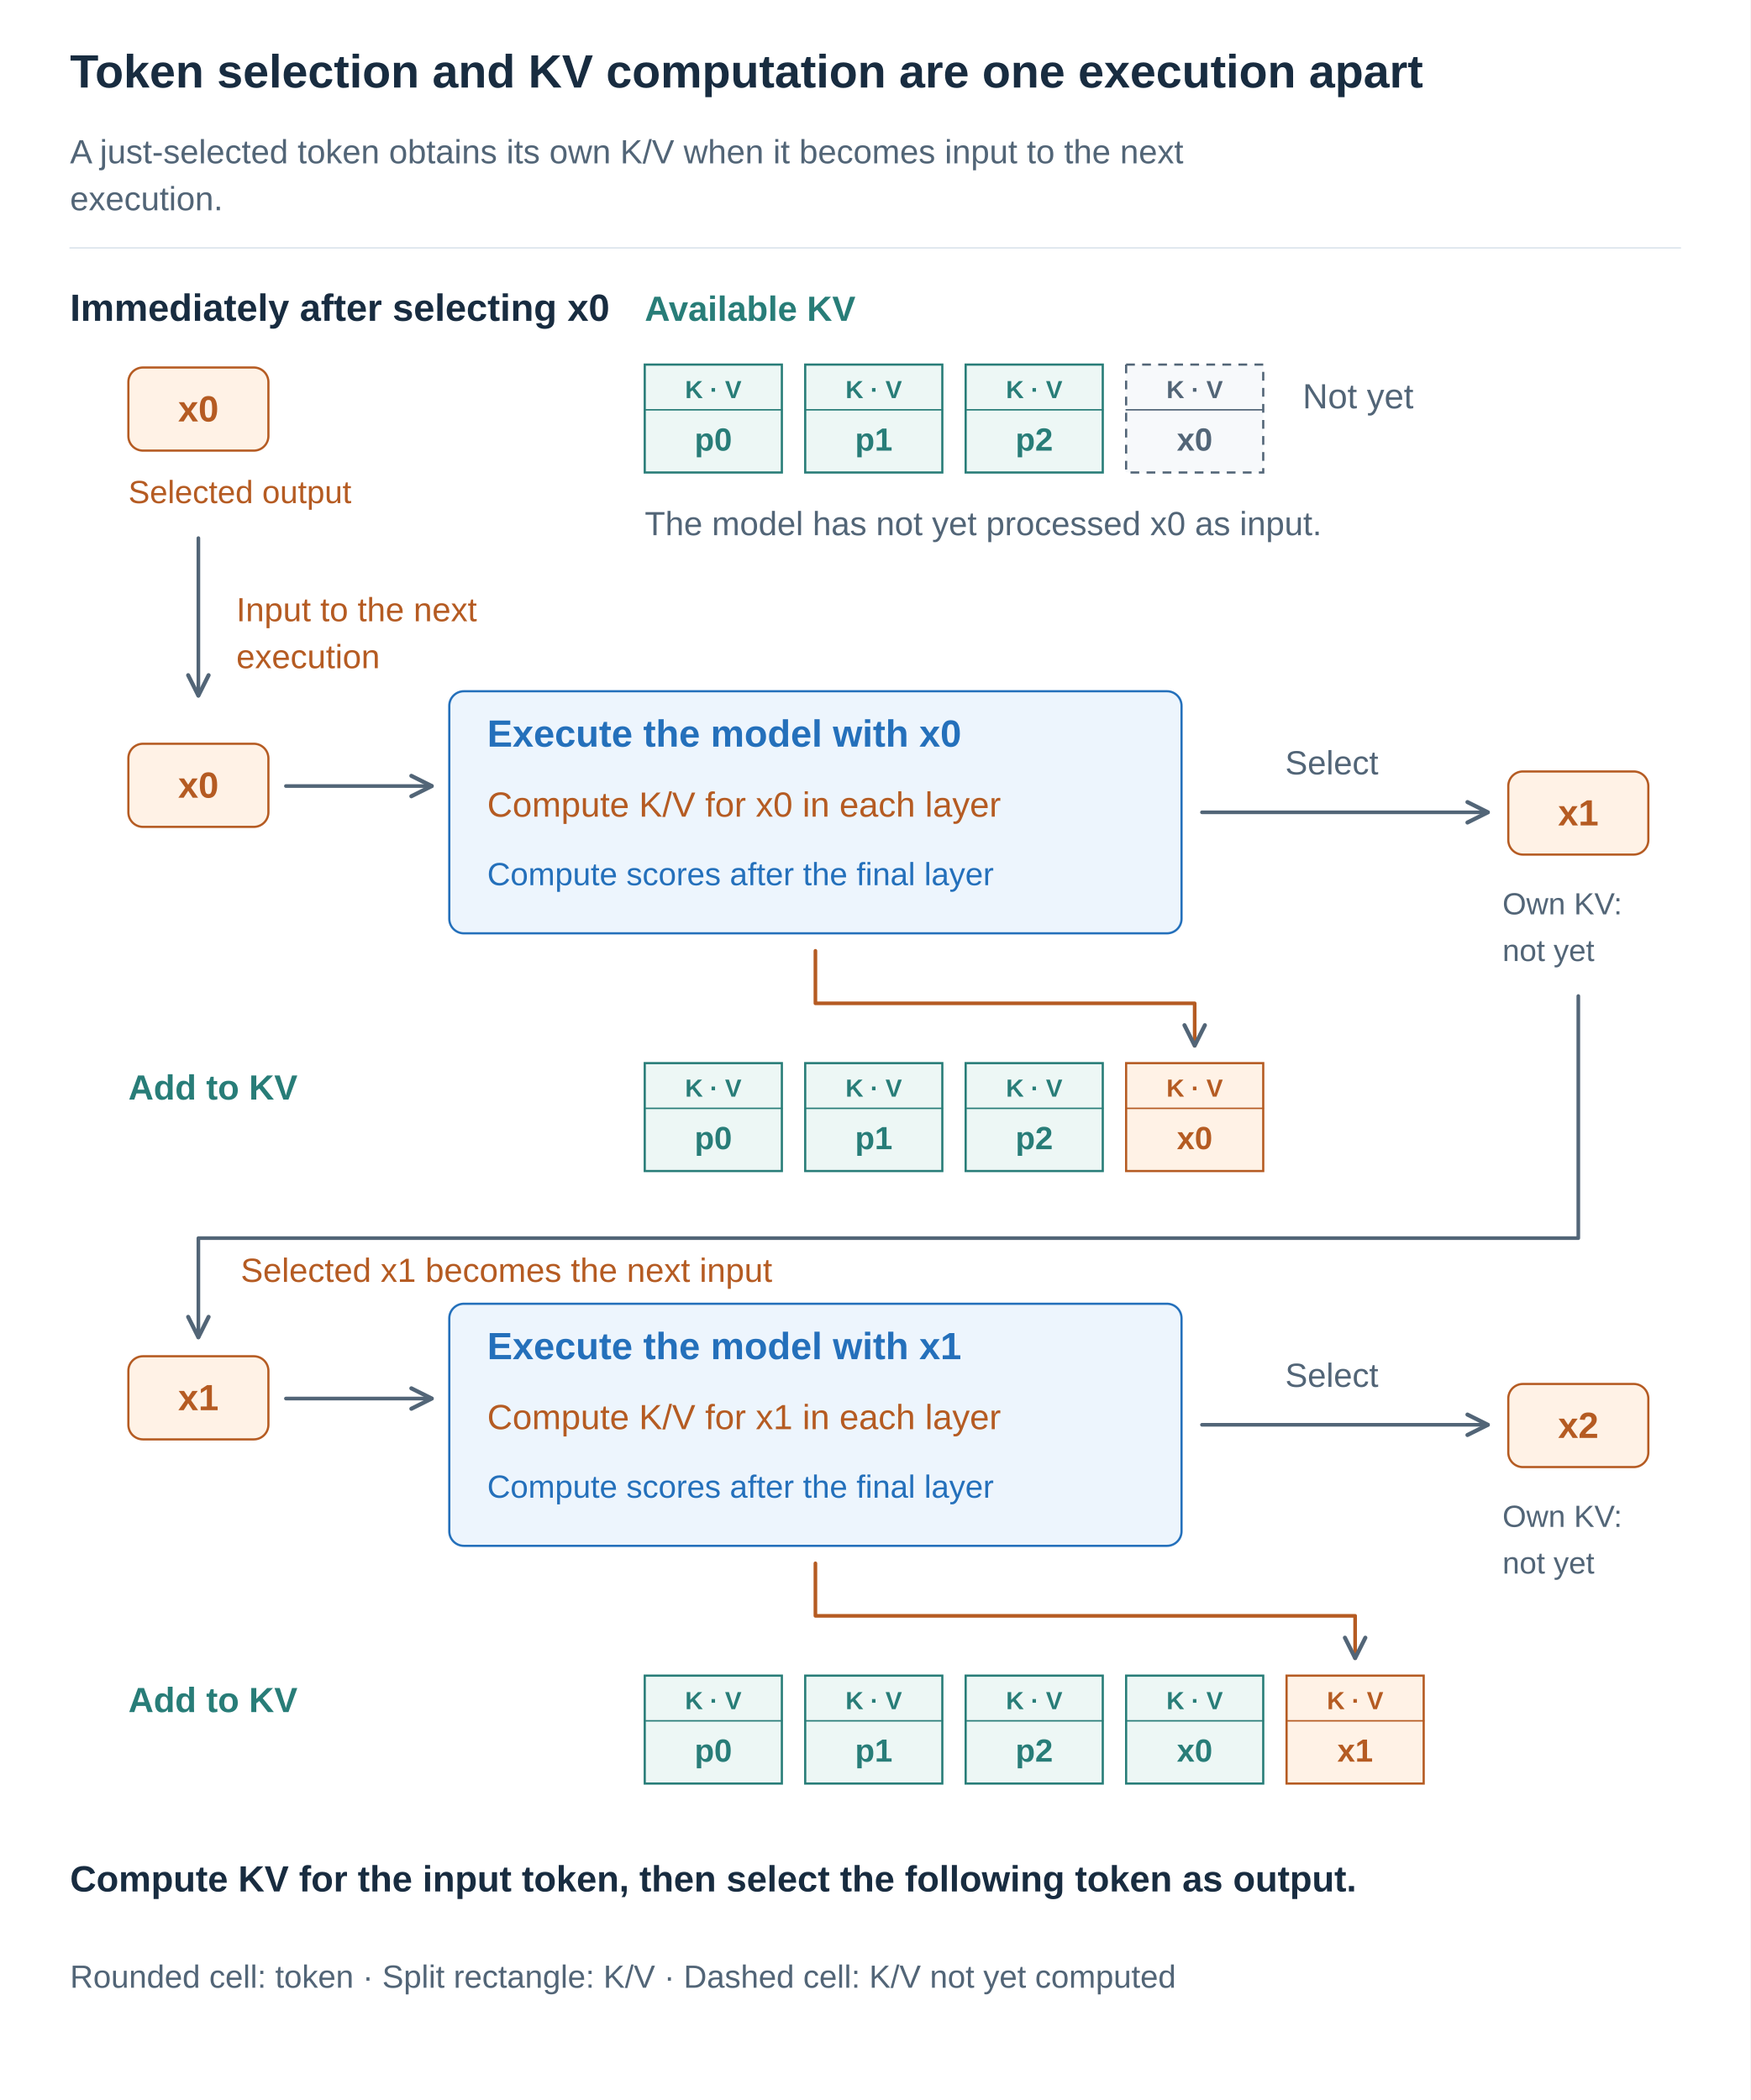
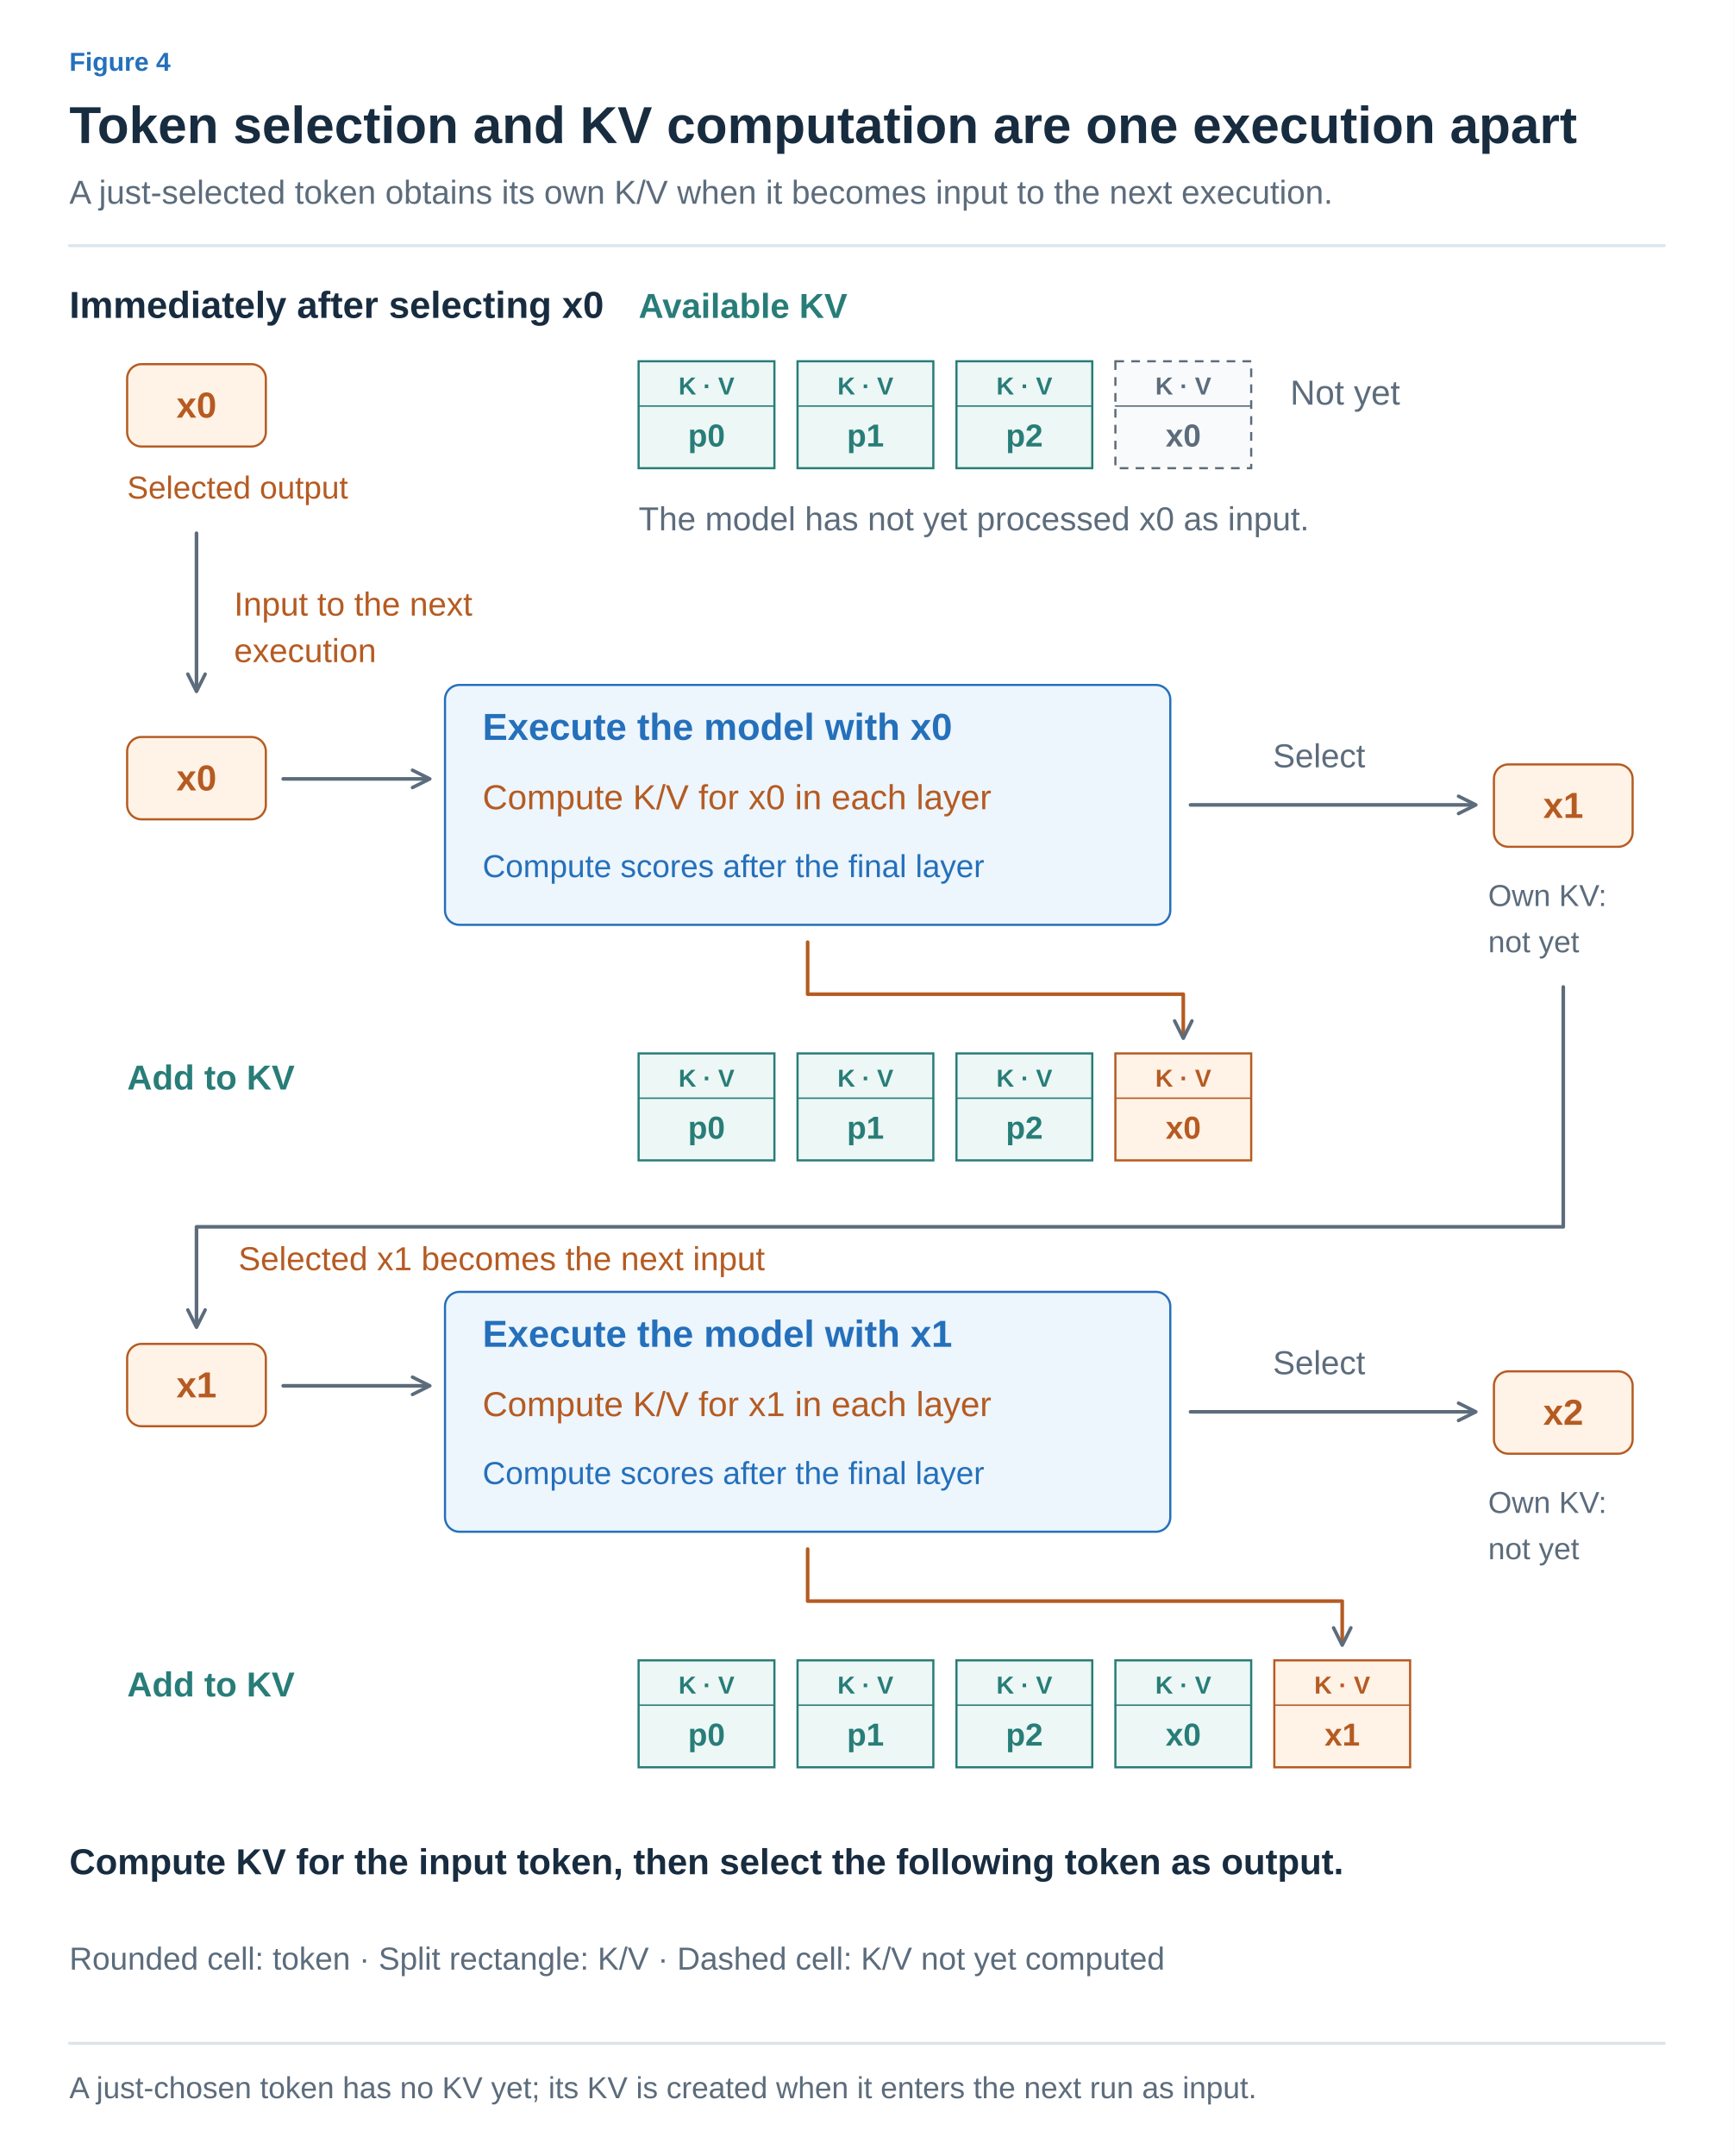
- <svg xmlns="http://www.w3.org/2000/svg" width="1200" height="1440" viewBox="0 0 1200 1440" role="img" aria-labelledby="title desc">
+ <svg xmlns="http://www.w3.org/2000/svg" width="1200" height="1492" viewBox="0 0 1200 1492" role="img" aria-labelledby="title desc">
  <defs>
-     <marker id="arrow" viewBox="0 0 10 10" refX="9" refY="5" markerWidth="7" markerHeight="7" orient="auto">
-       <path d="M1 1 L9 5 L1 9" fill="none" stroke="#526577" stroke-width="1.6" />
+     <marker id="arrow-ink" viewBox="0 0 10 10" refX="8" refY="5" markerWidth="6" markerHeight="6" orient="auto">
+       <path d="M1 1 L9 5 L1 9" fill="none" stroke="#182C40" stroke-width="1.6" />
+     </marker>
+     <marker id="arrow-muted" viewBox="0 0 10 10" refX="8" refY="5" markerWidth="6" markerHeight="6" orient="auto">
+       <path d="M1 1 L9 5 L1 9" fill="none" stroke="#5C6C7C" stroke-width="1.6" />
+     </marker>
+     <marker id="arrow-line" viewBox="0 0 10 10" refX="8" refY="5" markerWidth="6" markerHeight="6" orient="auto">
+       <path d="M1 1 L9 5 L1 9" fill="none" stroke="#DCE4EC" stroke-width="1.6" />
+     </marker>
+     <marker id="arrow-paper" viewBox="0 0 10 10" refX="8" refY="5" markerWidth="6" markerHeight="6" orient="auto">
+       <path d="M1 1 L9 5 L1 9" fill="none" stroke="#FFFFFF" stroke-width="1.6" />
+     </marker>
+     <marker id="arrow-blue" viewBox="0 0 10 10" refX="8" refY="5" markerWidth="6" markerHeight="6" orient="auto">
+       <path d="M1 1 L9 5 L1 9" fill="none" stroke="#2470BB" stroke-width="1.6" />
+     </marker>
+     <marker id="arrow-teal" viewBox="0 0 10 10" refX="8" refY="5" markerWidth="6" markerHeight="6" orient="auto">
+       <path d="M1 1 L9 5 L1 9" fill="none" stroke="#287D78" stroke-width="1.6" />
+     </marker>
+     <marker id="arrow-orange" viewBox="0 0 10 10" refX="8" refY="5" markerWidth="6" markerHeight="6" orient="auto">
+       <path d="M1 1 L9 5 L1 9" fill="none" stroke="#B55B22" stroke-width="1.6" />
+     </marker>
+     <marker id="arrow-purple" viewBox="0 0 10 10" refX="8" refY="5" markerWidth="6" markerHeight="6" orient="auto">
+       <path d="M1 1 L9 5 L1 9" fill="none" stroke="#7954A3" stroke-width="1.6" />
+     </marker>
+     <marker id="arrow-gray" viewBox="0 0 10 10" refX="8" refY="5" markerWidth="6" markerHeight="6" orient="auto">
+       <path d="M1 1 L9 5 L1 9" fill="none" stroke="#657789" stroke-width="1.6" />
+     </marker>
+     <marker id="arrow-red" viewBox="0 0 10 10" refX="8" refY="5" markerWidth="6" markerHeight="6" orient="auto">
+       <path d="M1 1 L9 5 L1 9" fill="none" stroke="#B34242" stroke-width="1.6" />
+     </marker>
+     <marker id="arrow-indigo" viewBox="0 0 10 10" refX="8" refY="5" markerWidth="6" markerHeight="6" orient="auto">
+       <path d="M1 1 L9 5 L1 9" fill="none" stroke="#4C60A8" stroke-width="1.6" />
+     </marker>
+     <marker id="arrow-slate" viewBox="0 0 10 10" refX="8" refY="5" markerWidth="6" markerHeight="6" orient="auto">
+       <path d="M1 1 L9 5 L1 9" fill="none" stroke="#8191A0" stroke-width="1.6" />
+     </marker>
+     <marker id="arrow-surface" viewBox="0 0 10 10" refX="8" refY="5" markerWidth="6" markerHeight="6" orient="auto">
+       <path d="M1 1 L9 5 L1 9" fill="none" stroke="#F8FAFC" stroke-width="1.6" />
    </marker>
  </defs>
-   <style>text{font-family:Arial,"Apple SD Gothic Neo","Noto Sans KR",sans-serif}path{stroke-linecap:round;stroke-linejoin:round}</style>
-   <rect width="1200" height="1440" fill="white" />
-   <text x="48" y="60.0" fill="#182C40" font-size="32" font-weight="700" text-anchor="start">Token selection and KV computation are one execution apart</text>
-   <text x="48" y="112.0" fill="#526577" font-size="23" font-weight="400" text-anchor="start">A just-selected token obtains its own K/V when it becomes input to the next</text>
-   <text x="48" y="144.2" fill="#526577" font-size="23" font-weight="400" text-anchor="start">execution.</text>
-   <path d="M48,170 H1152" stroke="#DCE4EC" />
-   <text x="48" y="220.0" fill="#182C40" font-size="26" font-weight="700" text-anchor="start">Immediately after selecting x0</text>
-   <rect x="88" y="252" width="96" height="57" rx="10" fill="#FFF2E6" stroke="#B55B22" stroke-width="1.5" />
-   <text x="136.0" y="289.0" fill="#B55B22" font-size="25" font-weight="700" text-anchor="middle">x0</text>
-   <text x="88" y="345.0" fill="#B55B22" font-size="22" font-weight="400" text-anchor="start">Selected output</text>
-   <text x="442" y="220.0" fill="#287D78" font-size="24" font-weight="700" text-anchor="start">Available KV</text>
-   <g data-box="442,250,94,74">
-     <rect x="442" y="250" width="94" height="74" fill="#EDF7F5" stroke="#287D78" stroke-width="1.5" />
-     <path d="M442,281 H536" stroke="#287D78" />
-     <text x="489.0" y="273.0" fill="#287D78" font-size="17" font-weight="700" text-anchor="middle">K · V</text>
-     <text x="489.0" y="309.0" fill="#287D78" font-size="22" font-weight="700" text-anchor="middle">p0</text>
+   <style>text{font-family:Arial,"Apple SD Gothic Neo","Noto Sans KR",sans-serif}text[font-family]{font-family:Menlo,Consolas,monospace}path{stroke-linecap:round;stroke-linejoin:round}</style>
+   <rect width="100%" height="100%" fill="white" />
+   <text x="48" y="49" fill="#2470BB" font-size="18" font-weight="600" text-anchor="start" data-max-width="1104">Figure 4</text>
+   <text x="48" y="99" fill="#182C40" font-size="36" font-weight="700" text-anchor="start" data-max-width="1104">Token selection and KV computation are one execution apart</text>
+   <text x="48" y="141" fill="#5C6C7C" font-size="23" font-weight="400" text-anchor="start" data-max-width="1104">A just-selected token obtains its own K/V when it becomes input to the next execution.</text>
+   <path d="M48,170 H1152" stroke="#DCE4EC" stroke-width="2" />
+   <g transform="translate(48 206) scale(1)" data-panel="1">
+     <g transform="translate(-48 -206)">
+       <text x="48" y="220" fill="#182C40" font-size="26" font-weight="700" text-anchor="start">Immediately after selecting x0</text>
+       <rect x="88" y="252" width="96" height="57" rx="10" fill="#FFF2E6" stroke="#B55B22" stroke-width="1.5" />
+       <text x="136" y="289" fill="#B55B22" font-size="25" font-weight="700" text-anchor="middle">x0</text>
+       <text x="88" y="345" fill="#B55B22" font-size="22" font-weight="400" text-anchor="start">Selected output</text>
+       <text x="442" y="220" fill="#287D78" font-size="24" font-weight="700" text-anchor="start">Available KV</text>
+       <g data-box="442,250,94,74">
+         <rect x="442" y="250" width="94" height="74" fill="#EDF7F5" stroke="#287D78" stroke-width="1.5" />
+         <path d="M442,281 H536" stroke="#287D78" />
+         <text x="489" y="273" fill="#287D78" font-size="17" font-weight="700" text-anchor="middle">K · V</text>
+         <text x="489" y="309" fill="#287D78" font-size="22" font-weight="700" text-anchor="middle">p0</text>
+       </g>
+       <g data-box="552,250,94,74">
+         <rect x="552" y="250" width="94" height="74" fill="#EDF7F5" stroke="#287D78" stroke-width="1.5" />
+         <path d="M552,281 H646" stroke="#287D78" />
+         <text x="599" y="273" fill="#287D78" font-size="17" font-weight="700" text-anchor="middle">K · V</text>
+         <text x="599" y="309" fill="#287D78" font-size="22" font-weight="700" text-anchor="middle">p1</text>
+       </g>
+       <g data-box="662,250,94,74">
+         <rect x="662" y="250" width="94" height="74" fill="#EDF7F5" stroke="#287D78" stroke-width="1.5" />
+         <path d="M662,281 H756" stroke="#287D78" />
+         <text x="709" y="273" fill="#287D78" font-size="17" font-weight="700" text-anchor="middle">K · V</text>
+         <text x="709" y="309" fill="#287D78" font-size="22" font-weight="700" text-anchor="middle">p2</text>
+       </g>
+       <g data-box="772,250,94,74">
+         <rect x="772" y="250" width="94" height="74" fill="#F8FAFC" stroke="#5C6C7C" stroke-width="1.5" stroke-dasharray="6 5" />
+         <path d="M772,281 H866" stroke="#5C6C7C" />
+         <text x="819" y="273" fill="#5C6C7C" font-size="17" font-weight="700" text-anchor="middle">K · V</text>
+         <text x="819" y="309" fill="#5C6C7C" font-size="22" font-weight="700" text-anchor="middle">x0</text>
+       </g>
+       <text x="893" y="280" fill="#5C6C7C" font-size="24" font-weight="400" text-anchor="start">Not yet</text>
+       <text x="442" y="367" fill="#5C6C7C" font-size="23" font-weight="400" text-anchor="start">The model has not yet processed x0 as input.</text>
+       <path d="M136,369 L136,477" stroke="#5C6C7C" stroke-width="2.5" fill="none" marker-end="url(#arrow-muted)" />
+       <text x="162" y="426" fill="#B55B22" font-size="23" font-weight="400" text-anchor="start">Input to the next</text>
+       <text x="162" y="458.2" fill="#B55B22" font-size="23" font-weight="400" text-anchor="start">execution</text>
+       <rect x="88" y="510" width="96" height="57" rx="10" fill="#FFF2E6" stroke="#B55B22" stroke-width="1.5" />
+       <text x="136" y="547" fill="#B55B22" font-size="25" font-weight="700" text-anchor="middle">x0</text>
+       <path d="M196,539 L296,539" stroke="#5C6C7C" stroke-width="2.5" fill="none" marker-end="url(#arrow-muted)" />
+       <rect x="308" y="474" width="502" height="166" rx="10" fill="#EDF5FD" stroke="#2470BB" stroke-width="1.5" />
+       <text x="334" y="512" fill="#2470BB" font-size="26" font-weight="700" text-anchor="start">Execute the model with x0</text>
+       <text x="334" y="560" fill="#B55B22" font-size="24" font-weight="400" text-anchor="start">Compute K/V for x0 in each layer</text>
+       <text x="334" y="607" fill="#2470BB" font-size="22" font-weight="400" text-anchor="start">Compute scores after the final layer</text>
+       <path d="M824,557 L1020,557" stroke="#5C6C7C" stroke-width="2.5" fill="none" marker-end="url(#arrow-muted)" />
+       <text x="913" y="531" fill="#5C6C7C" font-size="23" font-weight="400" text-anchor="middle">Select</text>
+       <rect x="1034" y="529" width="96" height="57" rx="10" fill="#FFF2E6" stroke="#B55B22" stroke-width="1.5" />
+       <text x="1082" y="566" fill="#B55B22" font-size="25" font-weight="700" text-anchor="middle">x1</text>
+       <text x="1030" y="627" fill="#5C6C7C" font-size="21" font-weight="400" text-anchor="start">Own KV:</text>
+       <text x="1030" y="659" fill="#5C6C7C" font-size="21" font-weight="400" text-anchor="start">not yet</text>
+       <path d="M559,652 V688 H819 V717" stroke="#B55B22" stroke-width="2.5" fill="none" marker-end="url(#arrow-muted)" />
+       <text x="88" y="754" fill="#287D78" font-size="24" font-weight="700" text-anchor="start">Add to KV</text>
+       <g data-box="442,729,94,74">
+         <rect x="442" y="729" width="94" height="74" fill="#EDF7F5" stroke="#287D78" stroke-width="1.5" />
+         <path d="M442,760 H536" stroke="#287D78" />
+         <text x="489" y="752" fill="#287D78" font-size="17" font-weight="700" text-anchor="middle">K · V</text>
+         <text x="489" y="788" fill="#287D78" font-size="22" font-weight="700" text-anchor="middle">p0</text>
+       </g>
+       <g data-box="552,729,94,74">
+         <rect x="552" y="729" width="94" height="74" fill="#EDF7F5" stroke="#287D78" stroke-width="1.5" />
+         <path d="M552,760 H646" stroke="#287D78" />
+         <text x="599" y="752" fill="#287D78" font-size="17" font-weight="700" text-anchor="middle">K · V</text>
+         <text x="599" y="788" fill="#287D78" font-size="22" font-weight="700" text-anchor="middle">p1</text>
+       </g>
+       <g data-box="662,729,94,74">
+         <rect x="662" y="729" width="94" height="74" fill="#EDF7F5" stroke="#287D78" stroke-width="1.5" />
+         <path d="M662,760 H756" stroke="#287D78" />
+         <text x="709" y="752" fill="#287D78" font-size="17" font-weight="700" text-anchor="middle">K · V</text>
+         <text x="709" y="788" fill="#287D78" font-size="22" font-weight="700" text-anchor="middle">p2</text>
+       </g>
+       <g data-box="772,729,94,74">
+         <rect x="772" y="729" width="94" height="74" fill="#FFF2E6" stroke="#B55B22" stroke-width="1.5" />
+         <path d="M772,760 H866" stroke="#B55B22" />
+         <text x="819" y="752" fill="#B55B22" font-size="17" font-weight="700" text-anchor="middle">K · V</text>
+         <text x="819" y="788" fill="#B55B22" font-size="22" font-weight="700" text-anchor="middle">x0</text>
+       </g>
+       <path d="M1082,683 V849 H136 V917" stroke="#5C6C7C" stroke-width="2.5" fill="none" marker-end="url(#arrow-muted)" />
+       <text x="165" y="879" fill="#B55B22" font-size="23" font-weight="400" text-anchor="start">Selected x1 becomes the next input</text>
+       <rect x="88" y="930" width="96" height="57" rx="10" fill="#FFF2E6" stroke="#B55B22" stroke-width="1.5" />
+       <text x="136" y="967" fill="#B55B22" font-size="25" font-weight="700" text-anchor="middle">x1</text>
+       <path d="M196,959 L296,959" stroke="#5C6C7C" stroke-width="2.5" fill="none" marker-end="url(#arrow-muted)" />
+       <rect x="308" y="894" width="502" height="166" rx="10" fill="#EDF5FD" stroke="#2470BB" stroke-width="1.5" />
+       <text x="334" y="932" fill="#2470BB" font-size="26" font-weight="700" text-anchor="start">Execute the model with x1</text>
+       <text x="334" y="980" fill="#B55B22" font-size="24" font-weight="400" text-anchor="start">Compute K/V for x1 in each layer</text>
+       <text x="334" y="1027" fill="#2470BB" font-size="22" font-weight="400" text-anchor="start">Compute scores after the final layer</text>
+       <path d="M824,977 L1020,977" stroke="#5C6C7C" stroke-width="2.5" fill="none" marker-end="url(#arrow-muted)" />
+       <text x="913" y="951" fill="#5C6C7C" font-size="23" font-weight="400" text-anchor="middle">Select</text>
+       <rect x="1034" y="949" width="96" height="57" rx="10" fill="#FFF2E6" stroke="#B55B22" stroke-width="1.5" />
+       <text x="1082" y="986" fill="#B55B22" font-size="25" font-weight="700" text-anchor="middle">x2</text>
+       <text x="1030" y="1047" fill="#5C6C7C" font-size="21" font-weight="400" text-anchor="start">Own KV:</text>
+       <text x="1030" y="1079" fill="#5C6C7C" font-size="21" font-weight="400" text-anchor="start">not yet</text>
+       <path d="M559,1072 V1108 H929 V1137" stroke="#B55B22" stroke-width="2.5" fill="none" marker-end="url(#arrow-muted)" />
+       <text x="88" y="1174" fill="#287D78" font-size="24" font-weight="700" text-anchor="start">Add to KV</text>
+       <g data-box="442,1149,94,74">
+         <rect x="442" y="1149" width="94" height="74" fill="#EDF7F5" stroke="#287D78" stroke-width="1.5" />
+         <path d="M442,1180 H536" stroke="#287D78" />
+         <text x="489" y="1172" fill="#287D78" font-size="17" font-weight="700" text-anchor="middle">K · V</text>
+         <text x="489" y="1208" fill="#287D78" font-size="22" font-weight="700" text-anchor="middle">p0</text>
+       </g>
+       <g data-box="552,1149,94,74">
+         <rect x="552" y="1149" width="94" height="74" fill="#EDF7F5" stroke="#287D78" stroke-width="1.5" />
+         <path d="M552,1180 H646" stroke="#287D78" />
+         <text x="599" y="1172" fill="#287D78" font-size="17" font-weight="700" text-anchor="middle">K · V</text>
+         <text x="599" y="1208" fill="#287D78" font-size="22" font-weight="700" text-anchor="middle">p1</text>
+       </g>
+       <g data-box="662,1149,94,74">
+         <rect x="662" y="1149" width="94" height="74" fill="#EDF7F5" stroke="#287D78" stroke-width="1.5" />
+         <path d="M662,1180 H756" stroke="#287D78" />
+         <text x="709" y="1172" fill="#287D78" font-size="17" font-weight="700" text-anchor="middle">K · V</text>
+         <text x="709" y="1208" fill="#287D78" font-size="22" font-weight="700" text-anchor="middle">p2</text>
+       </g>
+       <g data-box="772,1149,94,74">
+         <rect x="772" y="1149" width="94" height="74" fill="#EDF7F5" stroke="#287D78" stroke-width="1.5" />
+         <path d="M772,1180 H866" stroke="#287D78" />
+         <text x="819" y="1172" fill="#287D78" font-size="17" font-weight="700" text-anchor="middle">K · V</text>
+         <text x="819" y="1208" fill="#287D78" font-size="22" font-weight="700" text-anchor="middle">x0</text>
+       </g>
+       <g data-box="882,1149,94,74">
+         <rect x="882" y="1149" width="94" height="74" fill="#FFF2E6" stroke="#B55B22" stroke-width="1.5" />
+         <path d="M882,1180 H976" stroke="#B55B22" />
+         <text x="929" y="1172" fill="#B55B22" font-size="17" font-weight="700" text-anchor="middle">K · V</text>
+         <text x="929" y="1208" fill="#B55B22" font-size="22" font-weight="700" text-anchor="middle">x1</text>
+       </g>
+       <text x="48" y="1297" fill="#182C40" font-size="25" font-weight="700" text-anchor="start">Compute KV for the input token, then select the following token as output.</text>
+       <text x="48" y="1363" fill="#5C6C7C" font-size="22" font-weight="400" text-anchor="start">Rounded cell: token · Split rectangle: K/V · Dashed cell: K/V not yet computed</text>
+     </g>
  </g>
-   <g data-box="552,250,94,74">
-     <rect x="552" y="250" width="94" height="74" fill="#EDF7F5" stroke="#287D78" stroke-width="1.5" />
-     <path d="M552,281 H646" stroke="#287D78" />
-     <text x="599.0" y="273.0" fill="#287D78" font-size="17" font-weight="700" text-anchor="middle">K · V</text>
-     <text x="599.0" y="309.0" fill="#287D78" font-size="22" font-weight="700" text-anchor="middle">p1</text>
-   </g>
-   <g data-box="662,250,94,74">
-     <rect x="662" y="250" width="94" height="74" fill="#EDF7F5" stroke="#287D78" stroke-width="1.5" />
-     <path d="M662,281 H756" stroke="#287D78" />
-     <text x="709.0" y="273.0" fill="#287D78" font-size="17" font-weight="700" text-anchor="middle">K · V</text>
-     <text x="709.0" y="309.0" fill="#287D78" font-size="22" font-weight="700" text-anchor="middle">p2</text>
-   </g>
-   <g data-box="772,250,94,74">
-     <rect x="772" y="250" width="94" height="74" fill="#F7F9FB" stroke="#526577" stroke-width="1.5" stroke-dasharray="6 5" />
-     <path d="M772,281 H866" stroke="#526577" />
-     <text x="819.0" y="273.0" fill="#526577" font-size="17" font-weight="700" text-anchor="middle">K · V</text>
-     <text x="819.0" y="309.0" fill="#526577" font-size="22" font-weight="700" text-anchor="middle">x0</text>
-   </g>
-   <text x="893" y="280.0" fill="#526577" font-size="24" font-weight="400" text-anchor="start">Not yet</text>
-   <text x="442" y="367.0" fill="#526577" font-size="23" font-weight="400" text-anchor="start">The model has not yet processed x0 as input.</text>
-   <path d="M136,369 L136,477" stroke="#526577" stroke-width="2.5" fill="none" marker-end="url(#arrow)" />
-   <text x="162" y="426.0" fill="#B55B22" font-size="23" font-weight="400" text-anchor="start">Input to the next</text>
-   <text x="162" y="458.2" fill="#B55B22" font-size="23" font-weight="400" text-anchor="start">execution</text>
-   <rect x="88" y="510" width="96" height="57" rx="10" fill="#FFF2E6" stroke="#B55B22" stroke-width="1.5" />
-   <text x="136.0" y="547.0" fill="#B55B22" font-size="25" font-weight="700" text-anchor="middle">x0</text>
-   <path d="M196,539 L296,539" stroke="#526577" stroke-width="2.5" fill="none" marker-end="url(#arrow)" />
-   <rect x="308" y="474" width="502" height="166" rx="10" fill="#EDF5FD" stroke="#2470BB" stroke-width="1.5" />
-   <text x="334" y="512.0" fill="#2470BB" font-size="26" font-weight="700" text-anchor="start">Execute the model with x0</text>
-   <text x="334" y="560.0" fill="#B55B22" font-size="24" font-weight="400" text-anchor="start">Compute K/V for x0 in each layer</text>
-   <text x="334" y="607.0" fill="#2470BB" font-size="22" font-weight="400" text-anchor="start">Compute scores after the final layer</text>
-   <path d="M824,557 L1020,557" stroke="#526577" stroke-width="2.5" fill="none" marker-end="url(#arrow)" />
-   <text x="913" y="531.0" fill="#526577" font-size="23" font-weight="400" text-anchor="middle">Select</text>
-   <rect x="1034" y="529" width="96" height="57" rx="10" fill="#FFF2E6" stroke="#B55B22" stroke-width="1.5" />
-   <text x="1082.0" y="566.0" fill="#B55B22" font-size="25" font-weight="700" text-anchor="middle">x1</text>
-   <text x="1030" y="627.0" fill="#526577" font-size="21" font-weight="400" text-anchor="start">Own KV:</text>
-   <text x="1030" y="659.0" fill="#526577" font-size="21" font-weight="400" text-anchor="start">not yet</text>
-   <path d="M559,652 V688 H819 V717" stroke="#B55B22" stroke-width="2.5" fill="none" marker-end="url(#arrow)" />
-   <text x="88" y="754.0" fill="#287D78" font-size="24" font-weight="700" text-anchor="start">Add to KV</text>
-   <g data-box="442,729,94,74">
-     <rect x="442" y="729" width="94" height="74" fill="#EDF7F5" stroke="#287D78" stroke-width="1.5" />
-     <path d="M442,760 H536" stroke="#287D78" />
-     <text x="489.0" y="752.0" fill="#287D78" font-size="17" font-weight="700" text-anchor="middle">K · V</text>
-     <text x="489.0" y="788.0" fill="#287D78" font-size="22" font-weight="700" text-anchor="middle">p0</text>
-   </g>
-   <g data-box="552,729,94,74">
-     <rect x="552" y="729" width="94" height="74" fill="#EDF7F5" stroke="#287D78" stroke-width="1.5" />
-     <path d="M552,760 H646" stroke="#287D78" />
-     <text x="599.0" y="752.0" fill="#287D78" font-size="17" font-weight="700" text-anchor="middle">K · V</text>
-     <text x="599.0" y="788.0" fill="#287D78" font-size="22" font-weight="700" text-anchor="middle">p1</text>
-   </g>
-   <g data-box="662,729,94,74">
-     <rect x="662" y="729" width="94" height="74" fill="#EDF7F5" stroke="#287D78" stroke-width="1.5" />
-     <path d="M662,760 H756" stroke="#287D78" />
-     <text x="709.0" y="752.0" fill="#287D78" font-size="17" font-weight="700" text-anchor="middle">K · V</text>
-     <text x="709.0" y="788.0" fill="#287D78" font-size="22" font-weight="700" text-anchor="middle">p2</text>
-   </g>
-   <g data-box="772,729,94,74">
-     <rect x="772" y="729" width="94" height="74" fill="#FFF2E6" stroke="#B55B22" stroke-width="1.5" />
-     <path d="M772,760 H866" stroke="#B55B22" />
-     <text x="819.0" y="752.0" fill="#B55B22" font-size="17" font-weight="700" text-anchor="middle">K · V</text>
-     <text x="819.0" y="788.0" fill="#B55B22" font-size="22" font-weight="700" text-anchor="middle">x0</text>
-   </g>
-   <path d="M1082,683 V849 H136 V917" stroke="#526577" stroke-width="2.5" fill="none" marker-end="url(#arrow)" />
-   <text x="165" y="879.0" fill="#B55B22" font-size="23" font-weight="400" text-anchor="start">Selected x1 becomes the next input</text>
-   <rect x="88" y="930" width="96" height="57" rx="10" fill="#FFF2E6" stroke="#B55B22" stroke-width="1.5" />
-   <text x="136.0" y="967.0" fill="#B55B22" font-size="25" font-weight="700" text-anchor="middle">x1</text>
-   <path d="M196,959 L296,959" stroke="#526577" stroke-width="2.5" fill="none" marker-end="url(#arrow)" />
-   <rect x="308" y="894" width="502" height="166" rx="10" fill="#EDF5FD" stroke="#2470BB" stroke-width="1.5" />
-   <text x="334" y="932.0" fill="#2470BB" font-size="26" font-weight="700" text-anchor="start">Execute the model with x1</text>
-   <text x="334" y="980.0" fill="#B55B22" font-size="24" font-weight="400" text-anchor="start">Compute K/V for x1 in each layer</text>
-   <text x="334" y="1027.0" fill="#2470BB" font-size="22" font-weight="400" text-anchor="start">Compute scores after the final layer</text>
-   <path d="M824,977 L1020,977" stroke="#526577" stroke-width="2.5" fill="none" marker-end="url(#arrow)" />
-   <text x="913" y="951.0" fill="#526577" font-size="23" font-weight="400" text-anchor="middle">Select</text>
-   <rect x="1034" y="949" width="96" height="57" rx="10" fill="#FFF2E6" stroke="#B55B22" stroke-width="1.5" />
-   <text x="1082.0" y="986.0" fill="#B55B22" font-size="25" font-weight="700" text-anchor="middle">x2</text>
-   <text x="1030" y="1047.0" fill="#526577" font-size="21" font-weight="400" text-anchor="start">Own KV:</text>
-   <text x="1030" y="1079.0" fill="#526577" font-size="21" font-weight="400" text-anchor="start">not yet</text>
-   <path d="M559,1072 V1108 H929 V1137" stroke="#B55B22" stroke-width="2.5" fill="none" marker-end="url(#arrow)" />
-   <text x="88" y="1174.0" fill="#287D78" font-size="24" font-weight="700" text-anchor="start">Add to KV</text>
-   <g data-box="442,1149,94,74">
-     <rect x="442" y="1149" width="94" height="74" fill="#EDF7F5" stroke="#287D78" stroke-width="1.5" />
-     <path d="M442,1180 H536" stroke="#287D78" />
-     <text x="489.0" y="1172.0" fill="#287D78" font-size="17" font-weight="700" text-anchor="middle">K · V</text>
-     <text x="489.0" y="1208.0" fill="#287D78" font-size="22" font-weight="700" text-anchor="middle">p0</text>
-   </g>
-   <g data-box="552,1149,94,74">
-     <rect x="552" y="1149" width="94" height="74" fill="#EDF7F5" stroke="#287D78" stroke-width="1.5" />
-     <path d="M552,1180 H646" stroke="#287D78" />
-     <text x="599.0" y="1172.0" fill="#287D78" font-size="17" font-weight="700" text-anchor="middle">K · V</text>
-     <text x="599.0" y="1208.0" fill="#287D78" font-size="22" font-weight="700" text-anchor="middle">p1</text>
-   </g>
-   <g data-box="662,1149,94,74">
-     <rect x="662" y="1149" width="94" height="74" fill="#EDF7F5" stroke="#287D78" stroke-width="1.5" />
-     <path d="M662,1180 H756" stroke="#287D78" />
-     <text x="709.0" y="1172.0" fill="#287D78" font-size="17" font-weight="700" text-anchor="middle">K · V</text>
-     <text x="709.0" y="1208.0" fill="#287D78" font-size="22" font-weight="700" text-anchor="middle">p2</text>
-   </g>
-   <g data-box="772,1149,94,74">
-     <rect x="772" y="1149" width="94" height="74" fill="#EDF7F5" stroke="#287D78" stroke-width="1.5" />
-     <path d="M772,1180 H866" stroke="#287D78" />
-     <text x="819.0" y="1172.0" fill="#287D78" font-size="17" font-weight="700" text-anchor="middle">K · V</text>
-     <text x="819.0" y="1208.0" fill="#287D78" font-size="22" font-weight="700" text-anchor="middle">x0</text>
-   </g>
-   <g data-box="882,1149,94,74">
-     <rect x="882" y="1149" width="94" height="74" fill="#FFF2E6" stroke="#B55B22" stroke-width="1.5" />
-     <path d="M882,1180 H976" stroke="#B55B22" />
-     <text x="929.0" y="1172.0" fill="#B55B22" font-size="17" font-weight="700" text-anchor="middle">K · V</text>
-     <text x="929.0" y="1208.0" fill="#B55B22" font-size="22" font-weight="700" text-anchor="middle">x1</text>
-   </g>
-   <text x="48" y="1297.0" fill="#182C40" font-size="25" font-weight="700" text-anchor="start">Compute KV for the input token, then select the following token as output.</text>
-   <text x="48" y="1363.0" fill="#526577" font-size="22" font-weight="400" text-anchor="start">Rounded cell: token · Split rectangle: K/V · Dashed cell: K/V not yet computed</text>
+   <path d="M48,1414 H1152" stroke="#DCE4EC" stroke-width="2" />
+   <text x="48" y="1452" fill="#5C6C7C" font-size="21" font-weight="400" text-anchor="start" data-max-width="1104">A just-chosen token has no KV yet; its KV is created when it enters the next run as input.</text>
</svg>
